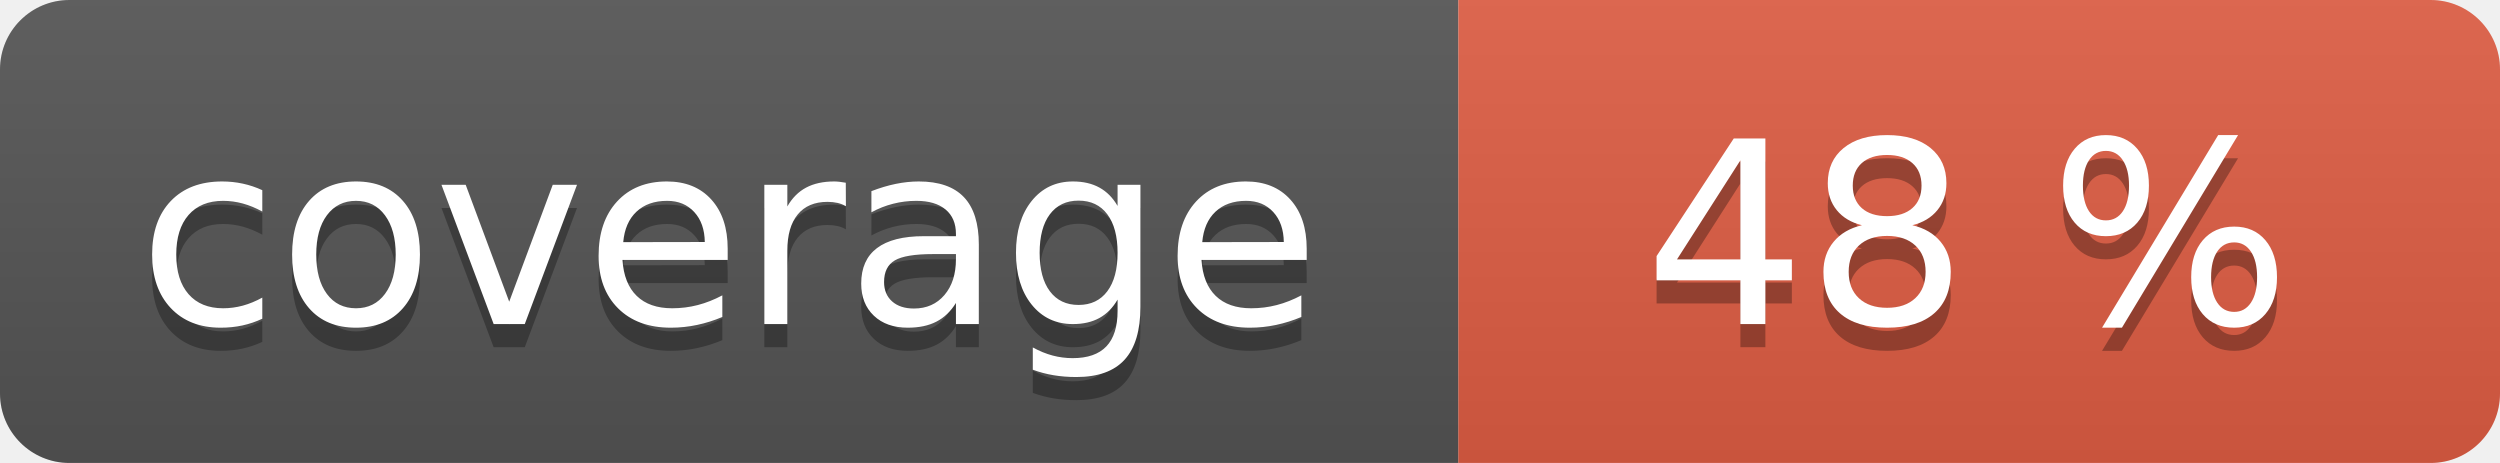
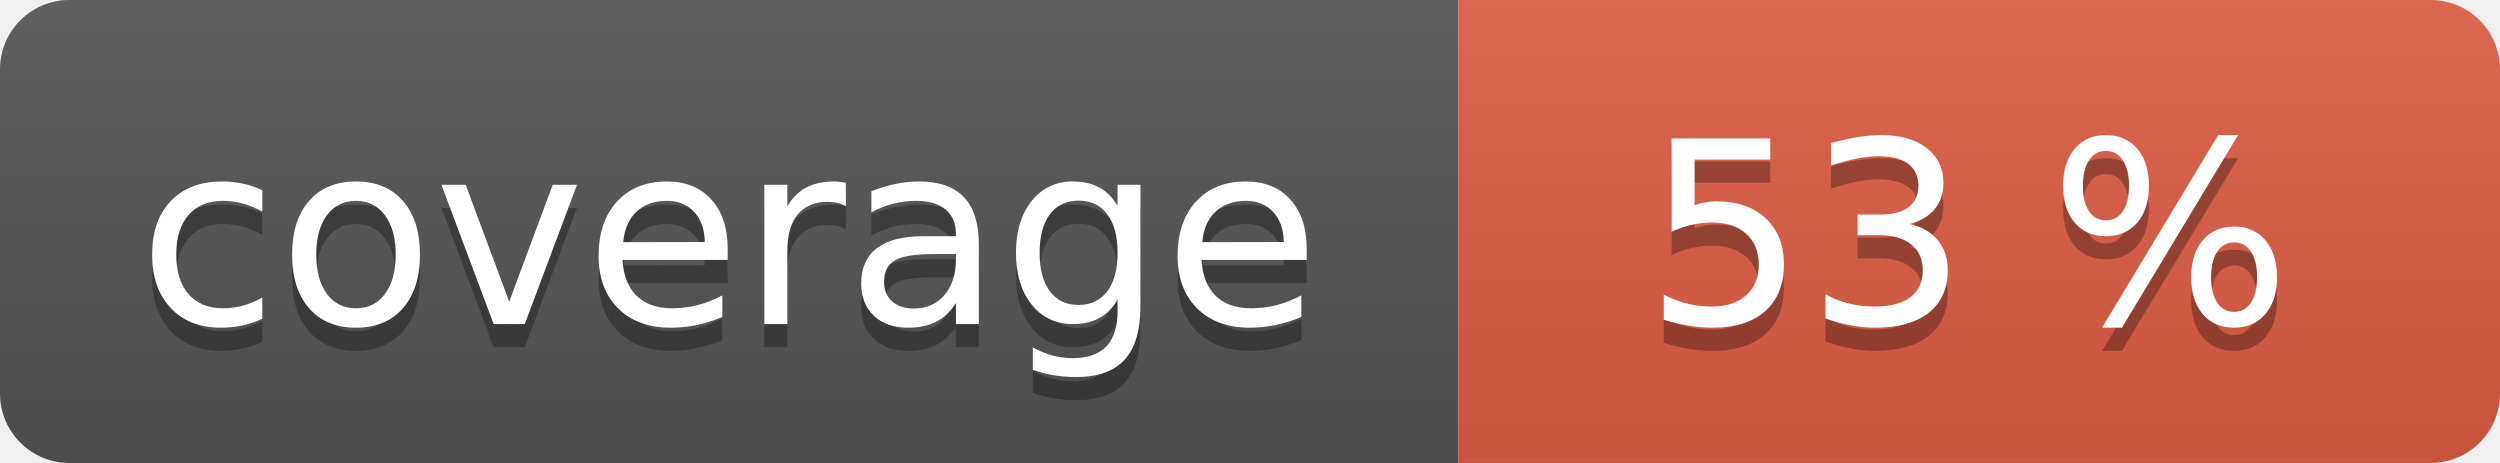
<svg xmlns="http://www.w3.org/2000/svg" width="108" height="20" role="img">
  <linearGradient id="s" x2="0" y2="100%">
    <stop offset="0" stop-color="#bbb" stop-opacity=".1" />
    <stop offset="1" stop-opacity=".1" />
  </linearGradient>
  <clipPath id="r">
    <rect width="108" height="20" rx="3" fill="#fff" />
  </clipPath>
  <g clip-path="url(#r)">
    <rect width="63" height="20" fill="#555" />
    <rect x="63" width="45" height="20" fill="#e05d44" />
    <rect width="108" height="20" fill="url(#s)" />
  </g>
  <g fill="#fff" text-anchor="middle" font-family="Verdana,Geneva,DejaVu Sans,sans-serif" text-rendering="geometricPrecision" font-size="110">
    <text aria-hidden="true" x="315" y="150" fill="#010101" fill-opacity=".3" transform="scale(.1)" textLength="530">coverage</text>
    <text x="315" y="140" transform="scale(.1)" fill="#fff" textLength="530">coverage</text>
-     <text aria-hidden="true" x="850" y="150" fill="#010101" fill-opacity=".3" transform="scale(.1)" textLength="350">48 %</text>
-     <text x="850" y="140" transform="scale(.1)" fill="#fff" textLength="350">48 %</text>
+     <text aria-hidden="true" x="850" y="150" fill="#010101" fill-opacity=".3" transform="scale(.1)" textLength="350">53 %</text>
+     <text x="850" y="140" transform="scale(.1)" fill="#fff" textLength="350">53 %</text>
  </g>
</svg>
